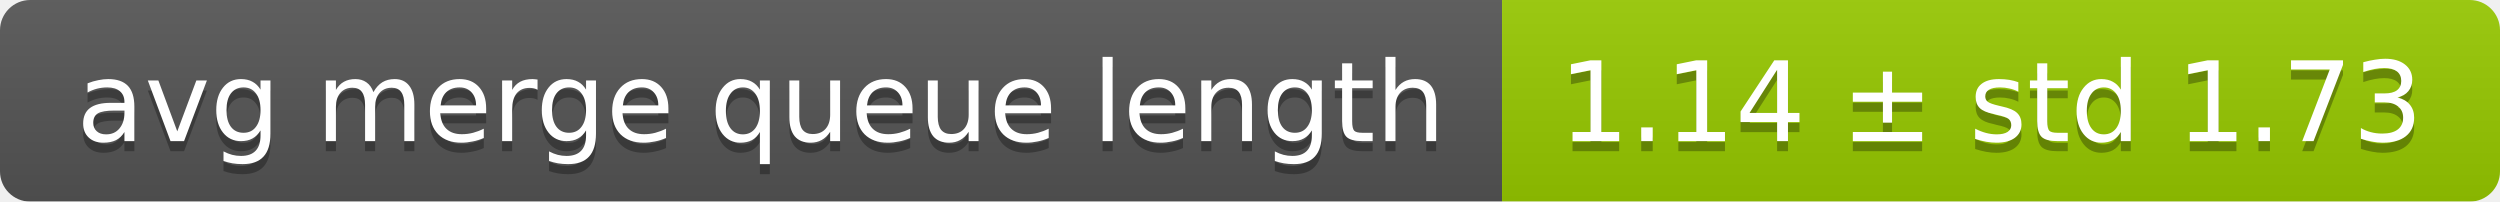
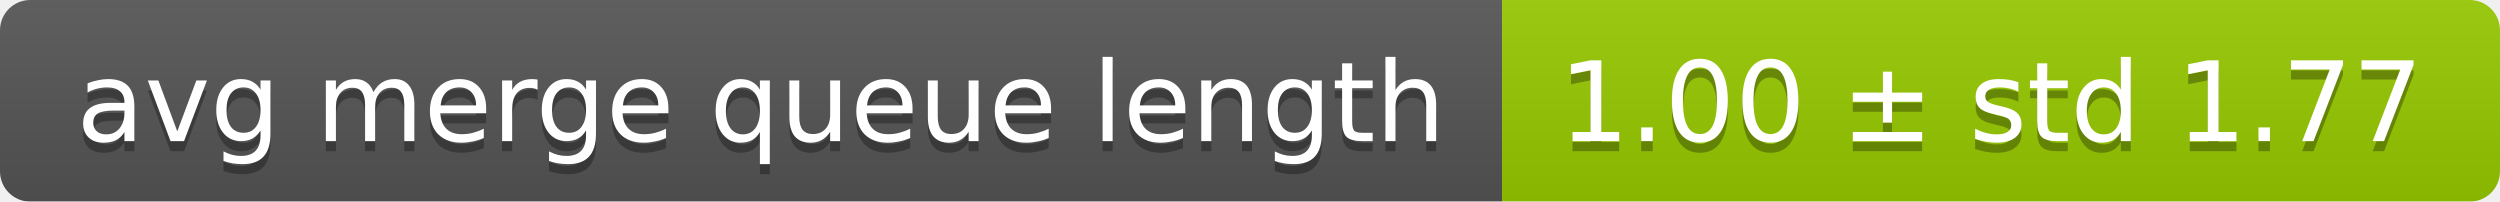
<svg xmlns="http://www.w3.org/2000/svg" width="248" height="20">
  <linearGradient id="smooth" x2="0" y2="100%">
    <stop offset="0" stop-color="#bbb" stop-opacity=".1" />
    <stop offset="1" stop-opacity=".1" />
  </linearGradient>
  <mask id="round">
    <rect width="248" height="20" rx="3" fill="#fff" />
  </mask>
  <g mask="url(#round)">
    <rect width="149" height="20" fill="#555" />
    <rect x="149" width="99" height="20" fill="#97ca00" />
    <rect width="248" height="20" fill="url(#smooth)" />
  </g>
  <g fill="#fff" text-anchor="middle" font-family="DejaVu Sans,Verdana,Geneva,sans-serif" font-size="11">
    <text x="75.5" y="15" fill="#010101" fill-opacity=".3">avg merge queue length</text>
    <text x="75.5" y="14">avg merge queue length</text>
-     <text x="197.5" y="15" fill="#010101" fill-opacity=".3">1.14 ± std 1.73</text>
-     <text x="197.5" y="14">1.14 ± std 1.73</text>
+     <text x="197.5" y="15" fill="#010101" fill-opacity=".3">1.00 ± std 1.77</text>
+     <text x="197.5" y="14">1.00 ± std 1.77</text>
  </g>
</svg>
